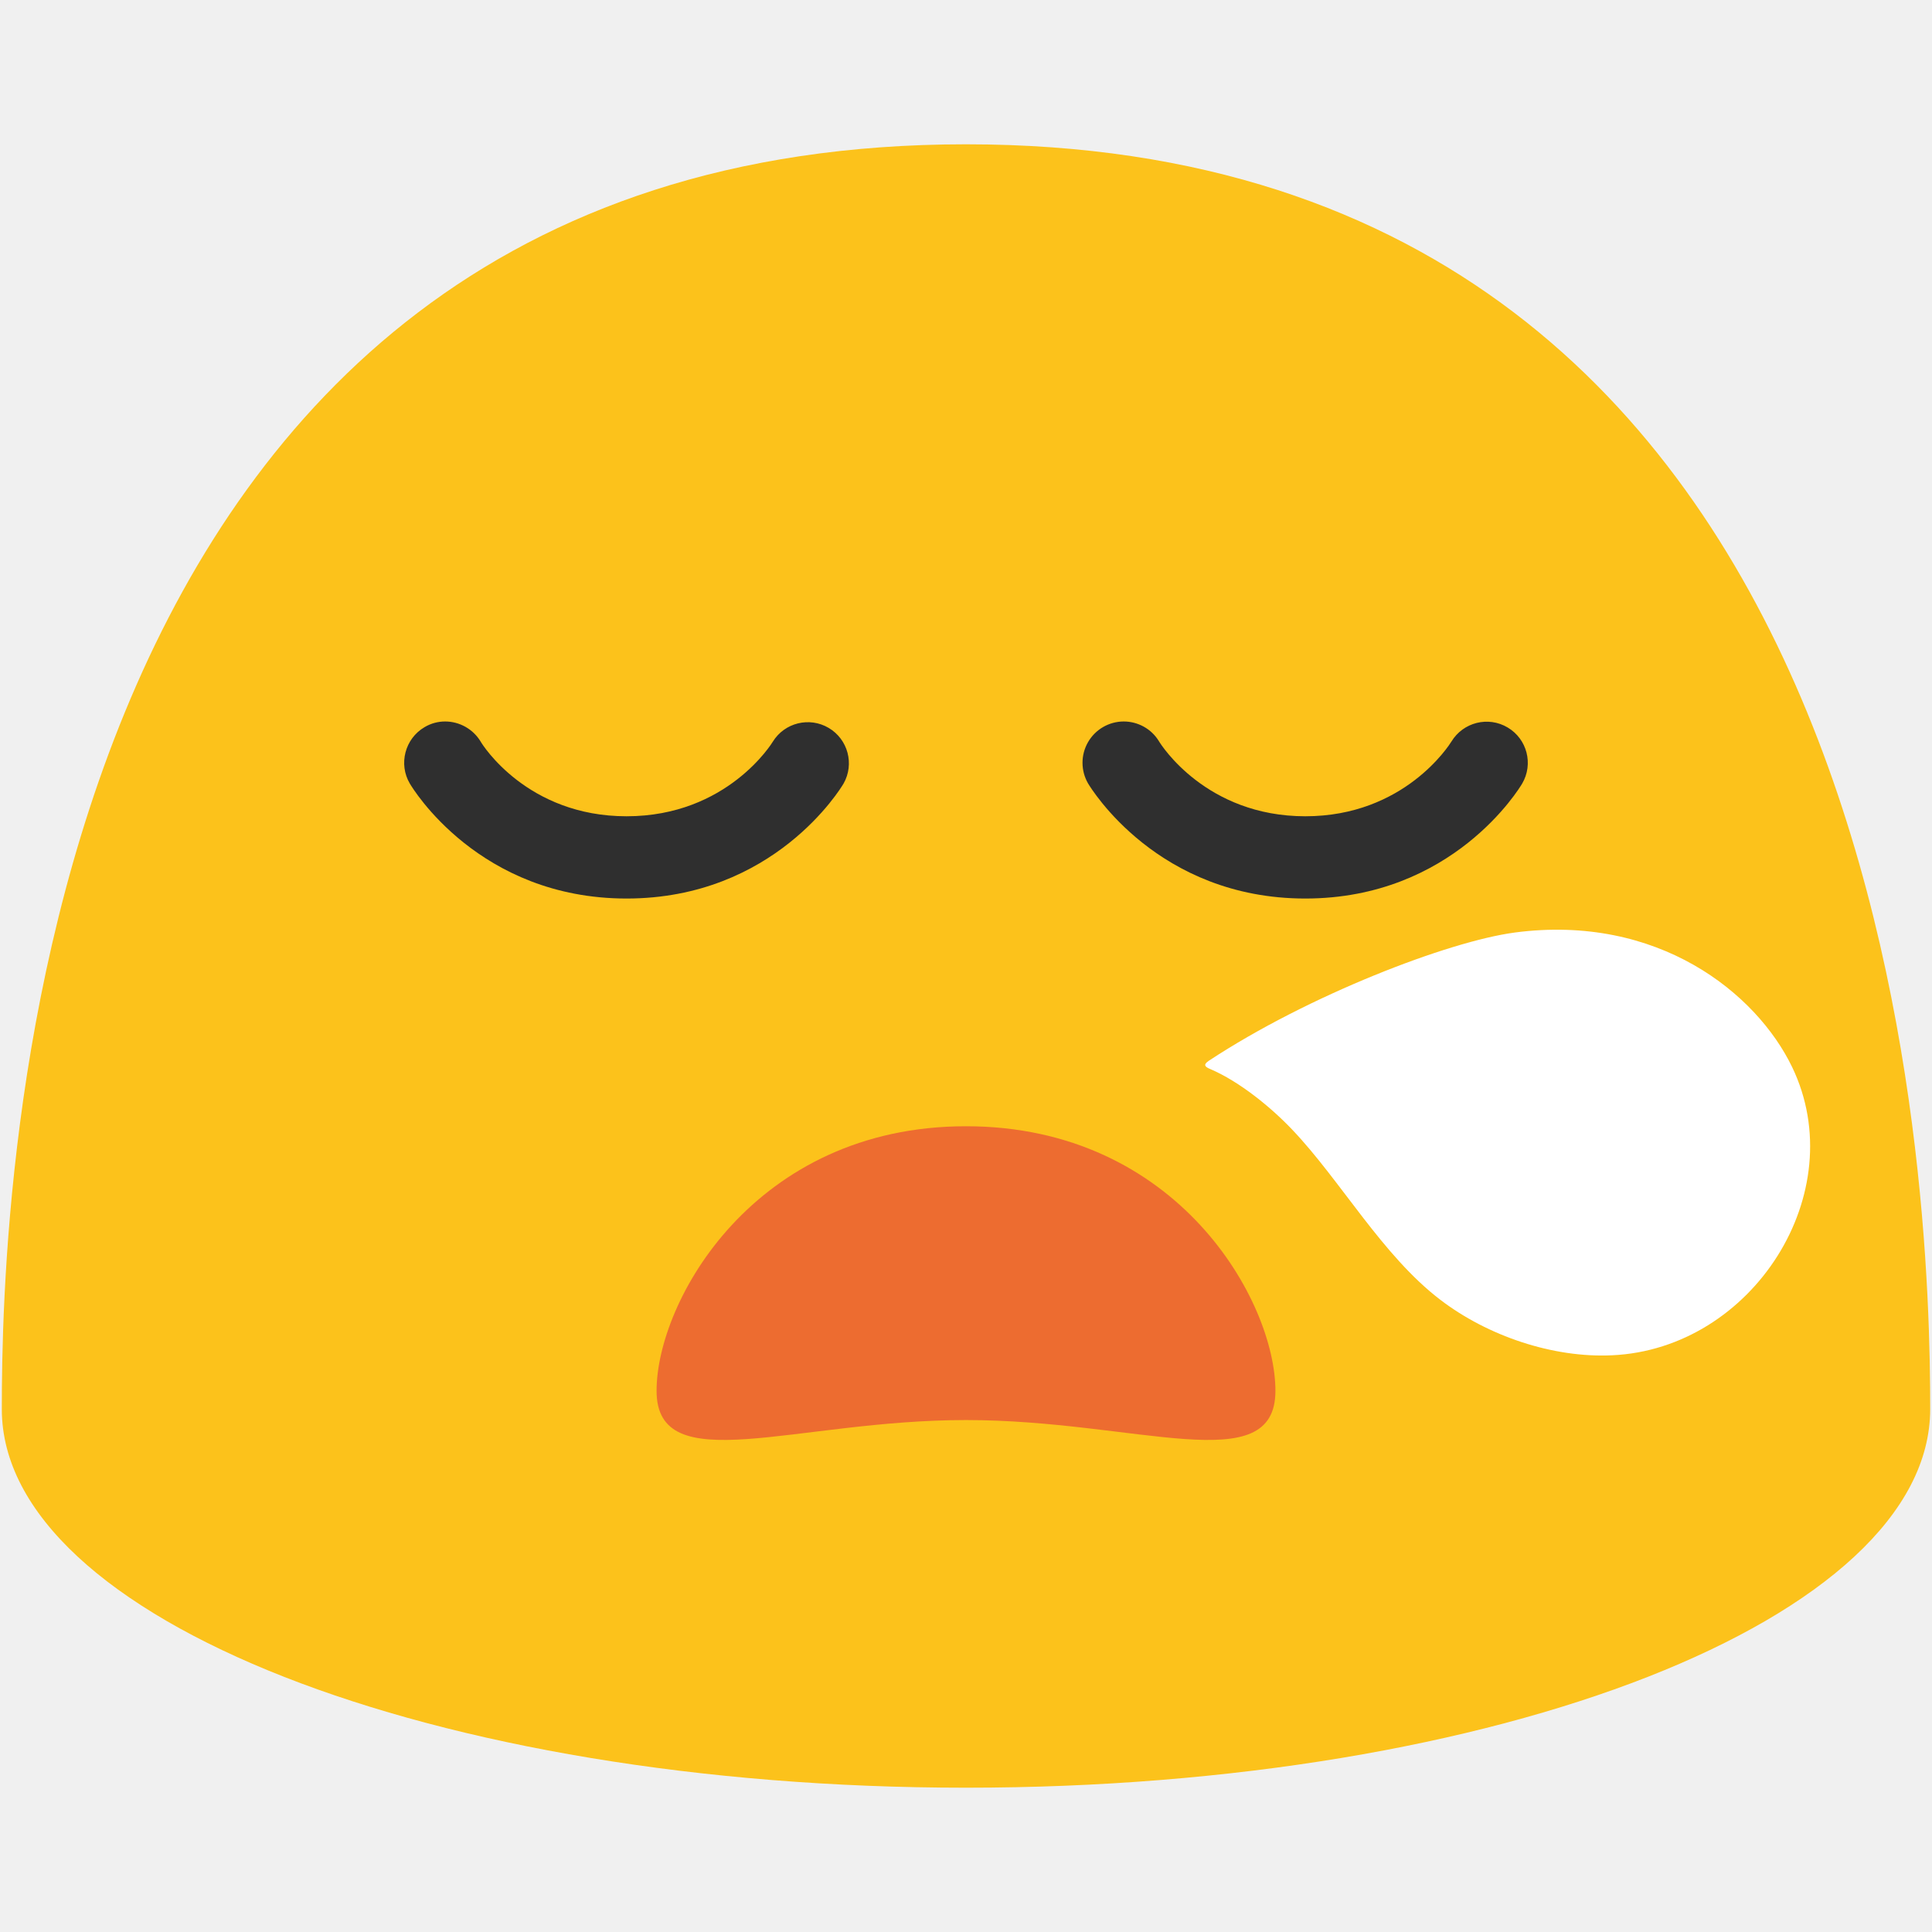
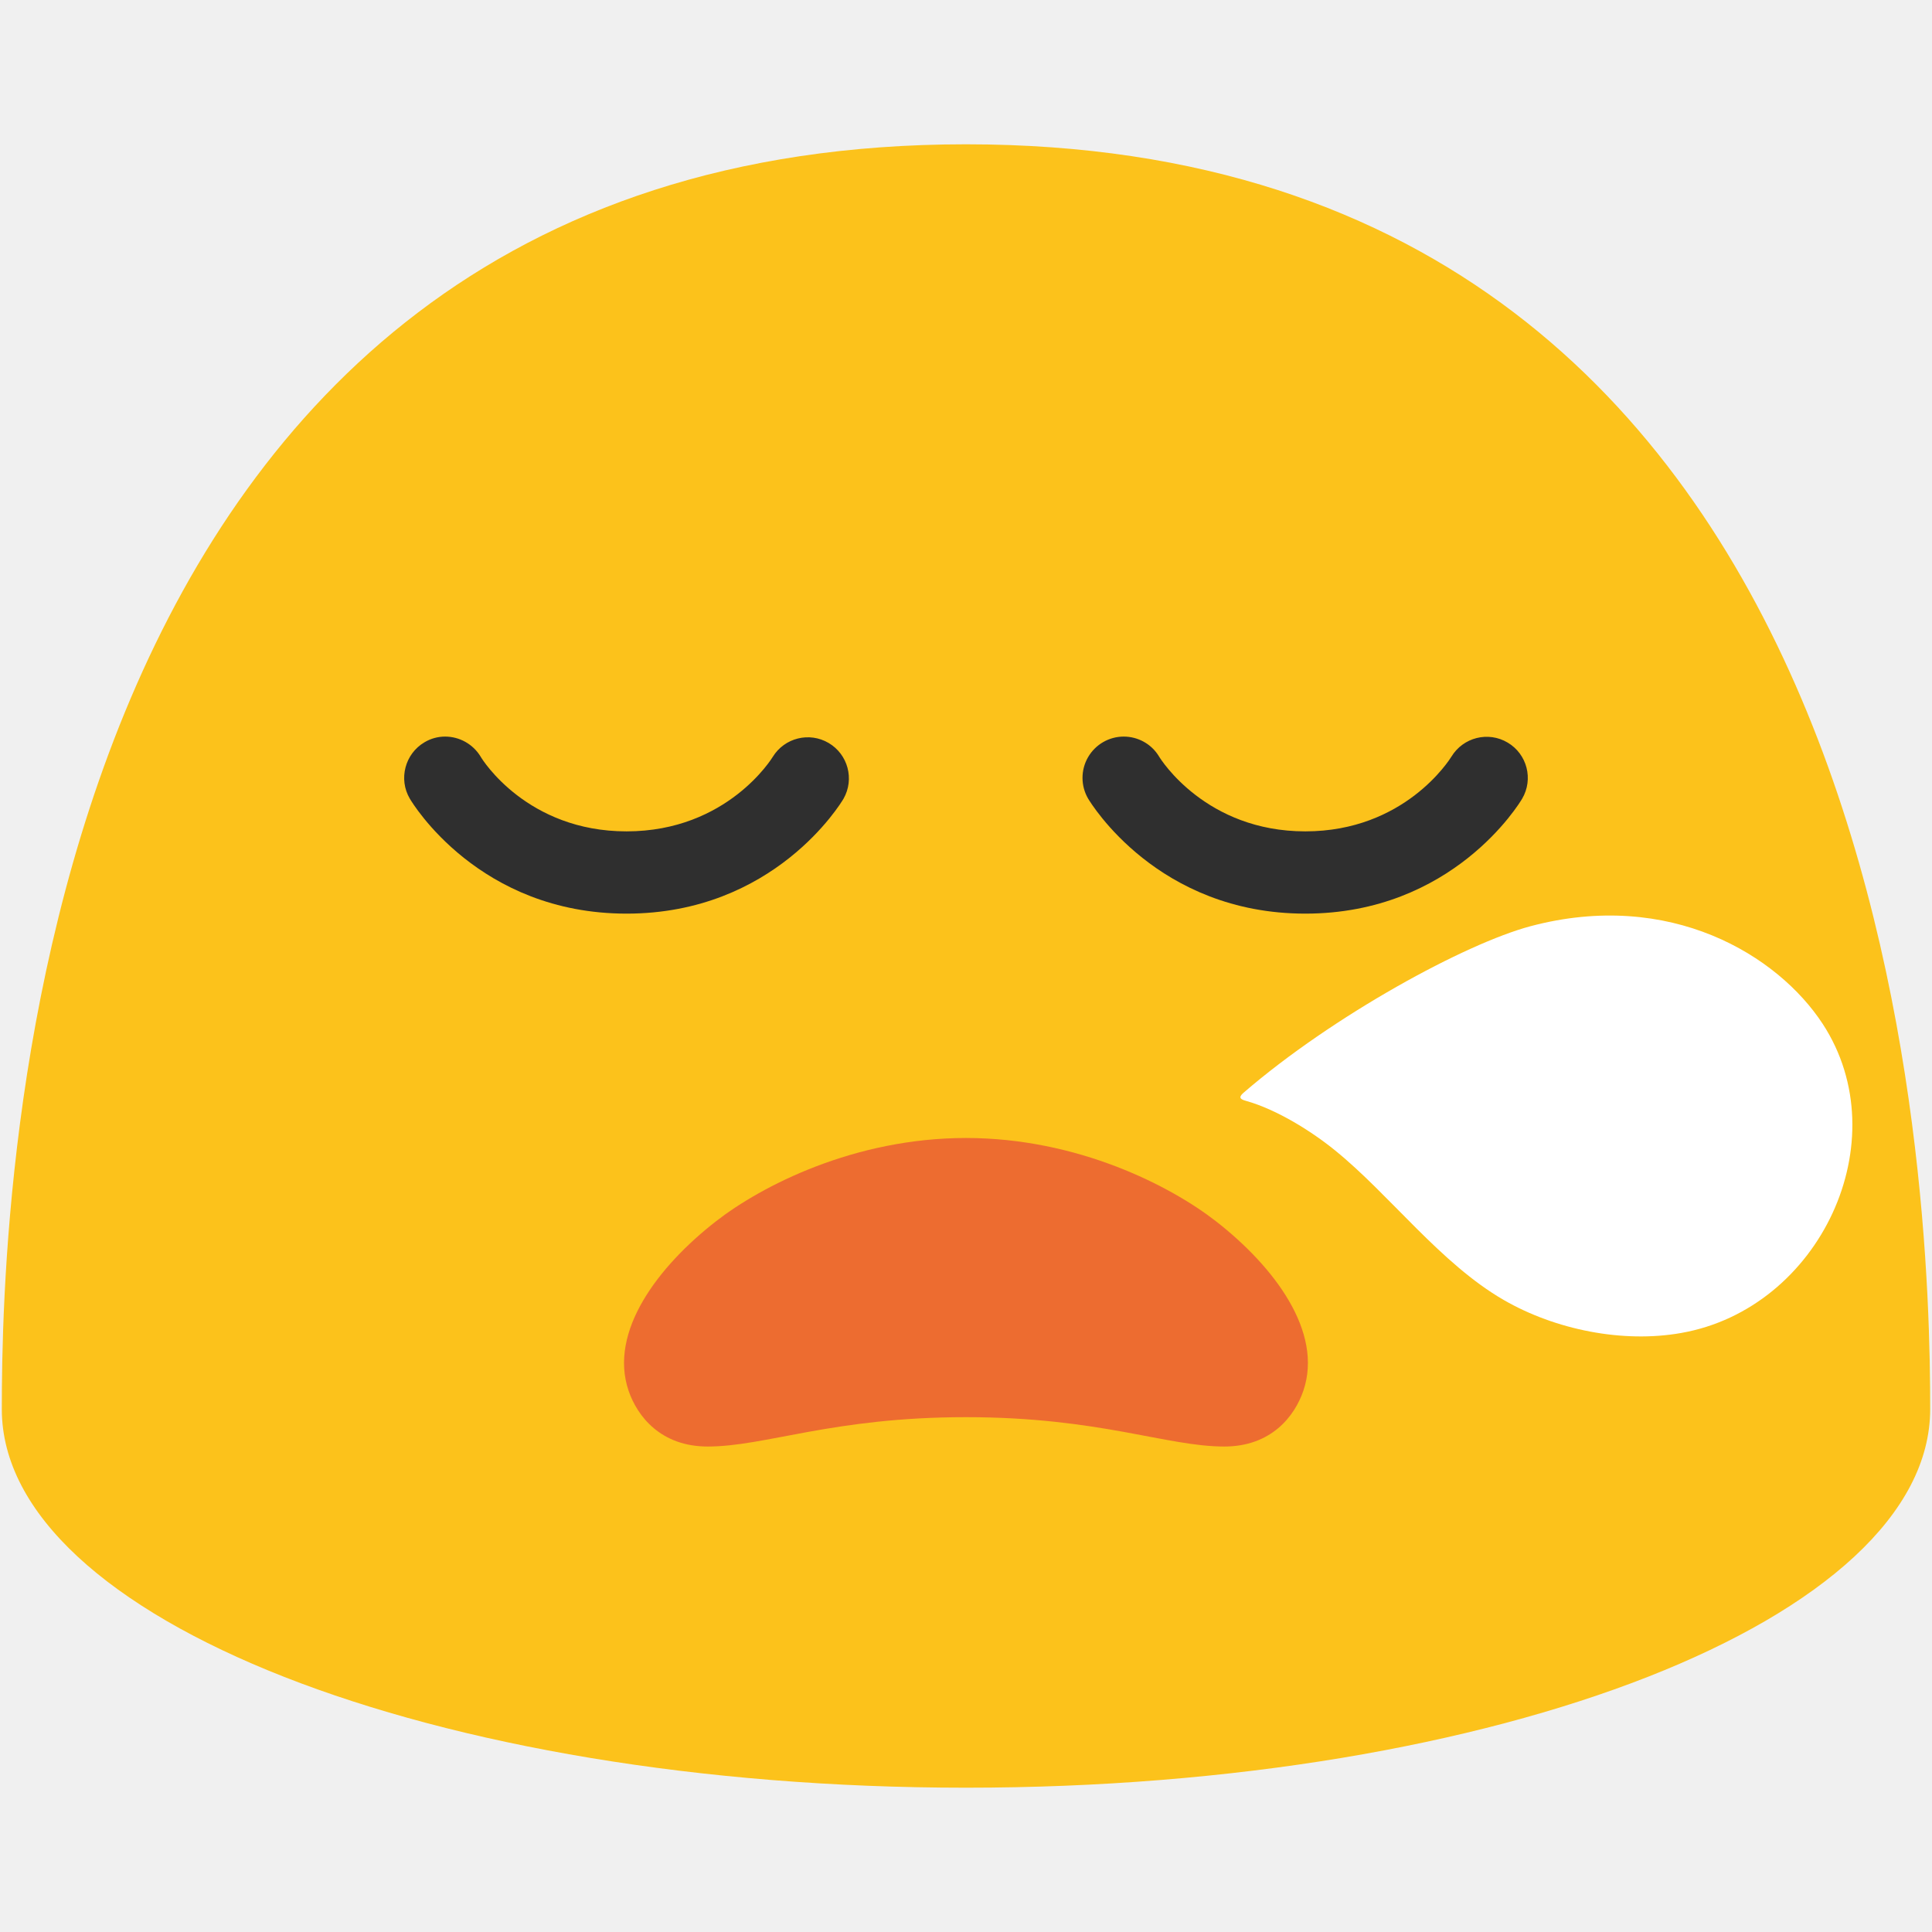
<svg xmlns="http://www.w3.org/2000/svg" width="128" height="128" version="1.1" id="svg1453">
  <defs id="defs1457" />
  <path d="M64 9.56C1.59 9.56.12 79.52.12 93.36c0 13.86 28.59 25.08 63.88 25.08 35.28 0 63.88-11.22 63.88-25.08 0-13.84-1.48-83.8-63.88-83.8z" fill="#fcc21b" id="path1443" />
-   <g fill="#2f2f2f" id="g1447" transform="translate(0,4)">
+   <g fill="#2f2f2f" id="g1447" transform="translate(0,5.000107)">
    <path d="m 96.16,45.13 c 0.78,-1.28 2.44,-1.7 3.73,-0.93 a 2.72,2.72 0 0 1 0.96,3.71 c -0.18,0.31 -4.6,7.62 -14.37,7.62 -9.78,0 -14.2,-7.31 -14.39,-7.62 a 2.735,2.735 0 0 1 2.36,-4.11 c 0.92,0 1.83,0.47 2.34,1.32 0.13,0.22 3.12,4.96 9.69,4.96 6.57,0 9.55,-4.74 9.68,-4.95 z M 28.12,44.18 c 0.43,-0.26 0.91,-0.38 1.37,-0.38 0.94,0 1.85,0.49 2.36,1.34 0.11,0.2 3.08,4.94 9.66,4.94 6.69,0 9.66,-4.89 9.69,-4.94 a 2.724,2.724 0 0 1 4.69,2.77 c -0.18,0.31 -4.6,7.62 -14.38,7.62 -9.77,0 -14.18,-7.31 -14.36,-7.62 -0.76,-1.29 -0.32,-2.97 0.97,-3.73 z" id="path1445" />
  </g>
-   <path d="m 64,94.082 c -11.32,0 -20.5,4 -20.5,-1.934 0,-5.933 6.469,-17.531 20.5,-17.531 14.031,0 20.5,11.598 20.5,17.531 0,5.934 -9.18,1.934 -20.5,1.934 z" fill="#ed6c30" id="path1449" />
-   <path d="m 100.35,61.783 c 9.504,-1.254 16.025,4.019 18.383,8.912 4.007,8.324 -2.614,18.677 -11.931,19.096 -3.918,0.187 -8.25,-1.285 -11.376,-3.676 -3.844,-2.933 -6.597,-7.894 -9.81,-11.27 -1.398,-1.473 -3.483,-3.182 -5.423,-4.013 -0.362,-0.15 -0.5,-0.287 -0.112,-0.549 6.596,-4.35 15.895,-7.919 20.269,-8.499 z" fill="#ffffff" id="path1451" style="stroke-width:1;fill:#ffffff;fill-opacity:1" />
+   <path d="m 101.383,61.368 c 9.264,-2.467 16.409,1.922 19.378,6.471 5.045,7.739 -0.188,18.858 -9.373,20.473 -3.862,0.69 -8.347,-0.212 -11.755,-2.181 -4.19,-2.413 -7.558,-6.979 -11.18,-9.913 -1.576,-1.281 -3.863,-2.708 -5.895,-3.281 -0.378,-0.102 -0.532,-0.22 -0.182,-0.53 5.981,-5.163 14.743,-9.9 19.006,-11.038 z" fill="#ffffff" id="path1451" style="fill:#ffffff;fill-opacity:1;stroke-width:1" />
+   <path id="path4" style="fill:#ed6c30;fill-opacity:1;stroke-width:1" d="m 47.43,80.918 c -3.832,2.985 -7.113,7.306 -5.787,11.215 0.578,1.703 2.139,3.703 5.242,3.703 3.833,0 8.276,-1.945 17.113,-1.945 8.837,0 13.282,1.945 17.115,1.945 3.103,-10e-7 4.663,-2 5.24,-3.703 1.325,-3.908 -1.953,-8.229 -5.785,-11.215 -3.018,-2.351 -9.174,-5.523 -16.57,-5.523 -7.396,-2.3e-5 -13.55,3.172 -16.568,5.523 z" />
</svg>
